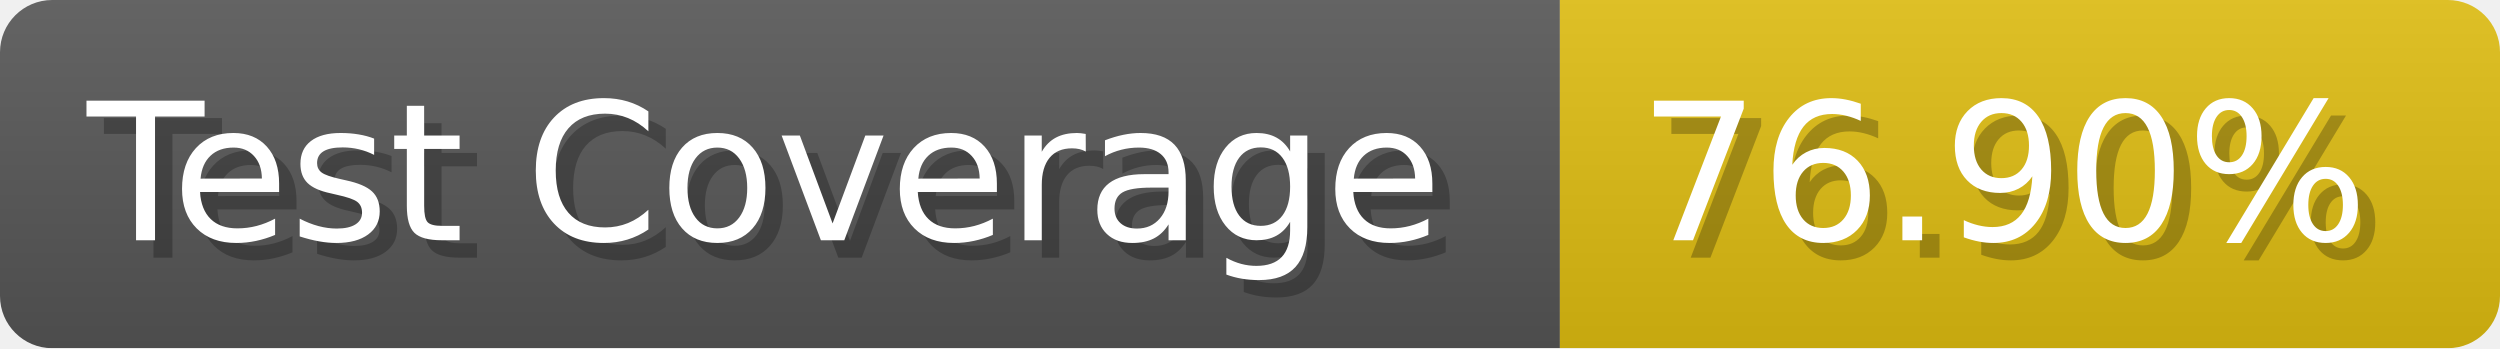
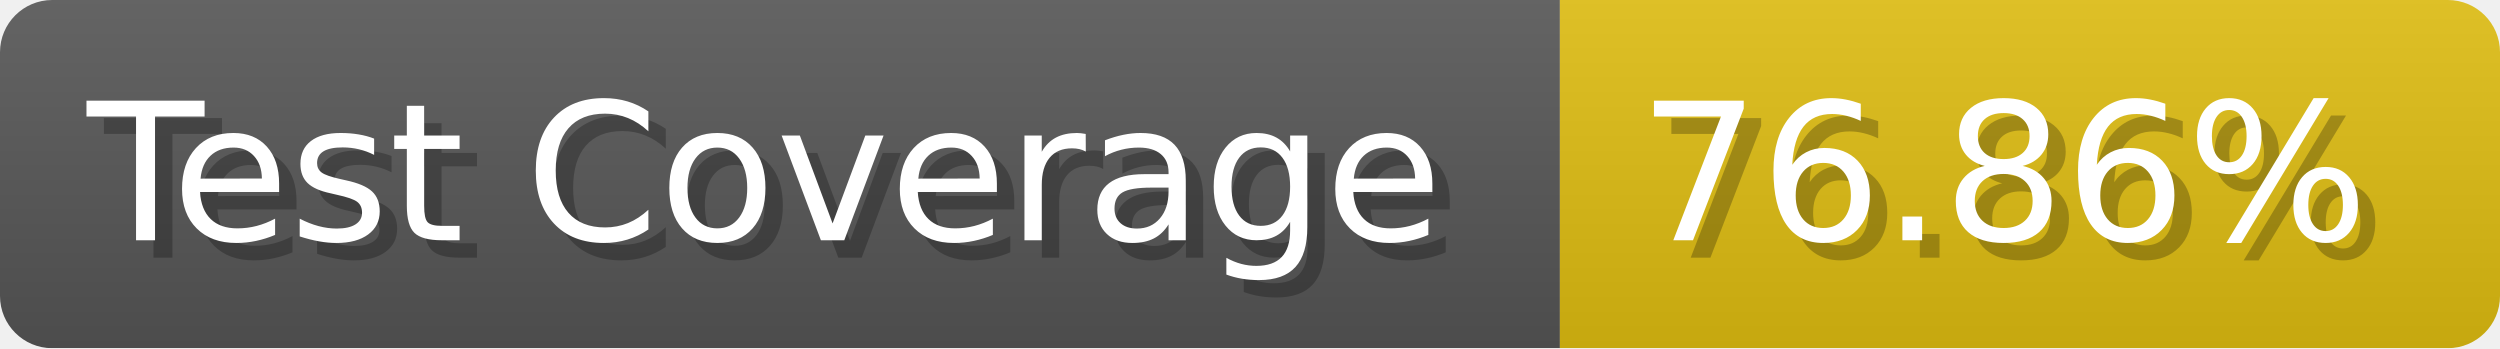
- <svg xmlns="http://www.w3.org/2000/svg" width="143.6" height="20" viewBox="0 0 1436 200" role="img" aria-label="Test Coverage: 76.90%">
+ <svg xmlns="http://www.w3.org/2000/svg" width="143.6" height="20" viewBox="0 0 1436 200" role="img" aria-label="Test Coverage: 76.86%">
  <linearGradient id="a" x2="0" y2="100%">
    <stop offset="0" stop-opacity=".1" stop-color="#EEE" />
    <stop offset="1" stop-opacity=".1" />
  </linearGradient>
  <mask id="m">
    <rect width="1436" height="200" rx="30" fill="#FFF" />
  </mask>
  <g mask="url(#m)">
    <rect width="896" height="200" fill="#555" />
    <rect width="540" height="200" fill="#DB1" x="896" />
    <rect width="1436" height="200" fill="url(#a)" />
  </g>
  <g aria-hidden="true" fill="#fff" text-anchor="start" font-family="Verdana,DejaVu Sans,sans-serif" font-size="110">
    <text x="60" y="148" textLength="796" fill="#000" opacity="0.25">Test Coverage</text>
    <text x="50" y="138" textLength="796">Test Coverage</text>
-     <text x="951" y="148" textLength="440" fill="#000" opacity="0.25">76.90%</text>
-     <text x="941" y="138" textLength="440">76.90%</text>
+     <text x="951" y="148" textLength="440" fill="#000" opacity="0.25">76.86%</text>
+     <text x="941" y="138" textLength="440">76.86%</text>
  </g>
</svg>
